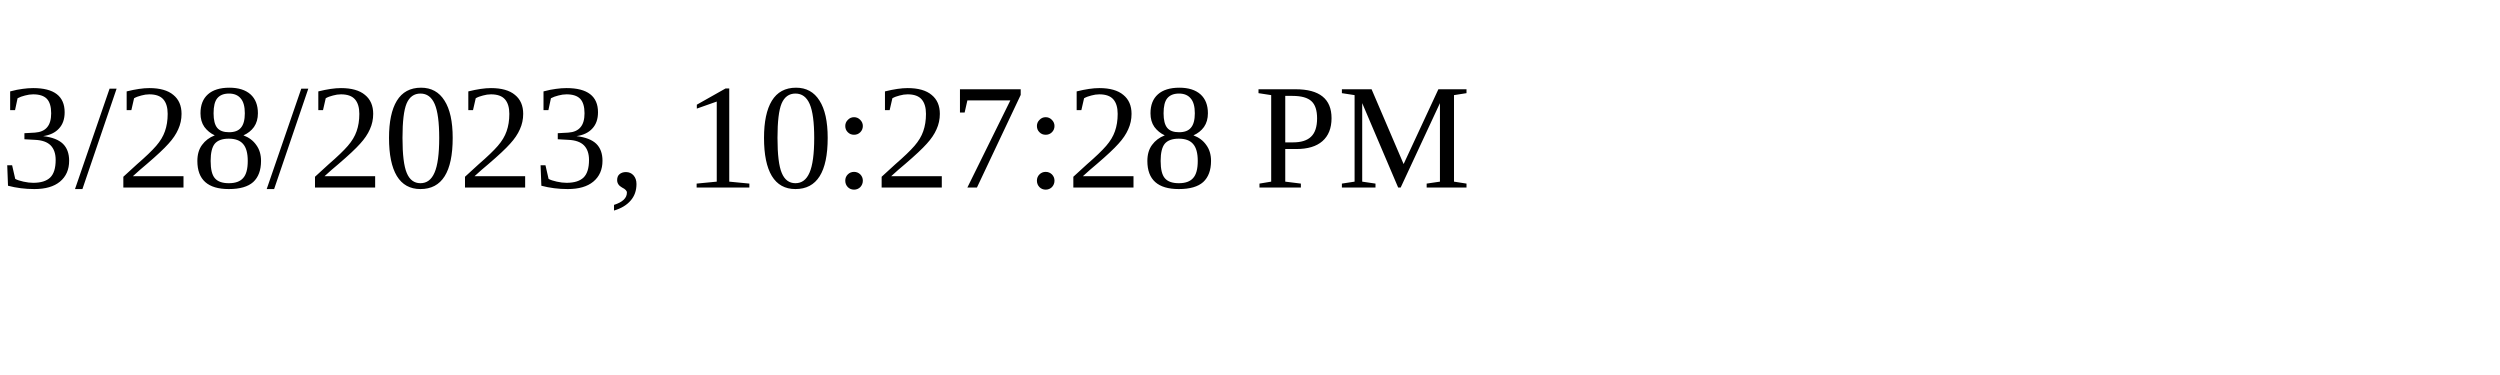
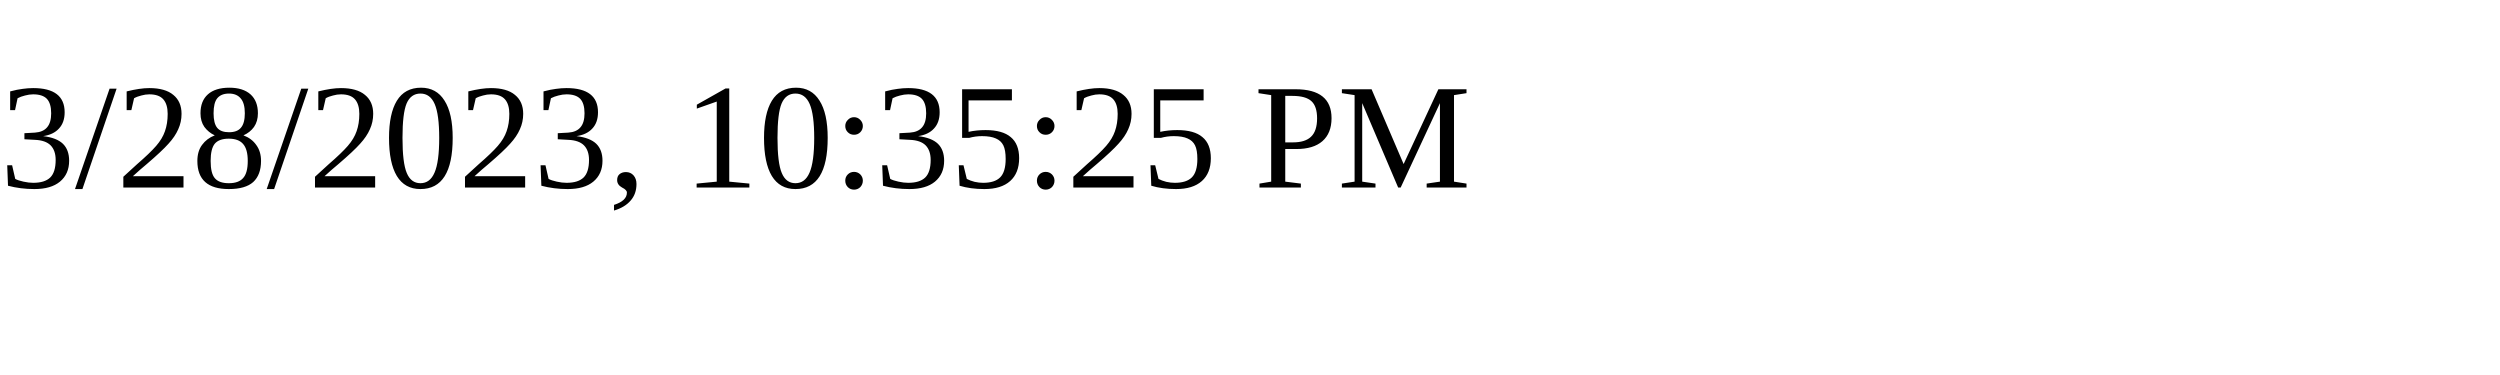
<svg xmlns="http://www.w3.org/2000/svg" height="30" width="200">
-   <text x="0" y="15">3/28/2023, 10:27:28 PM</text>
+   <text x="0" y="15">3/28/2023, 10:35:25 PM</text>
</svg>
